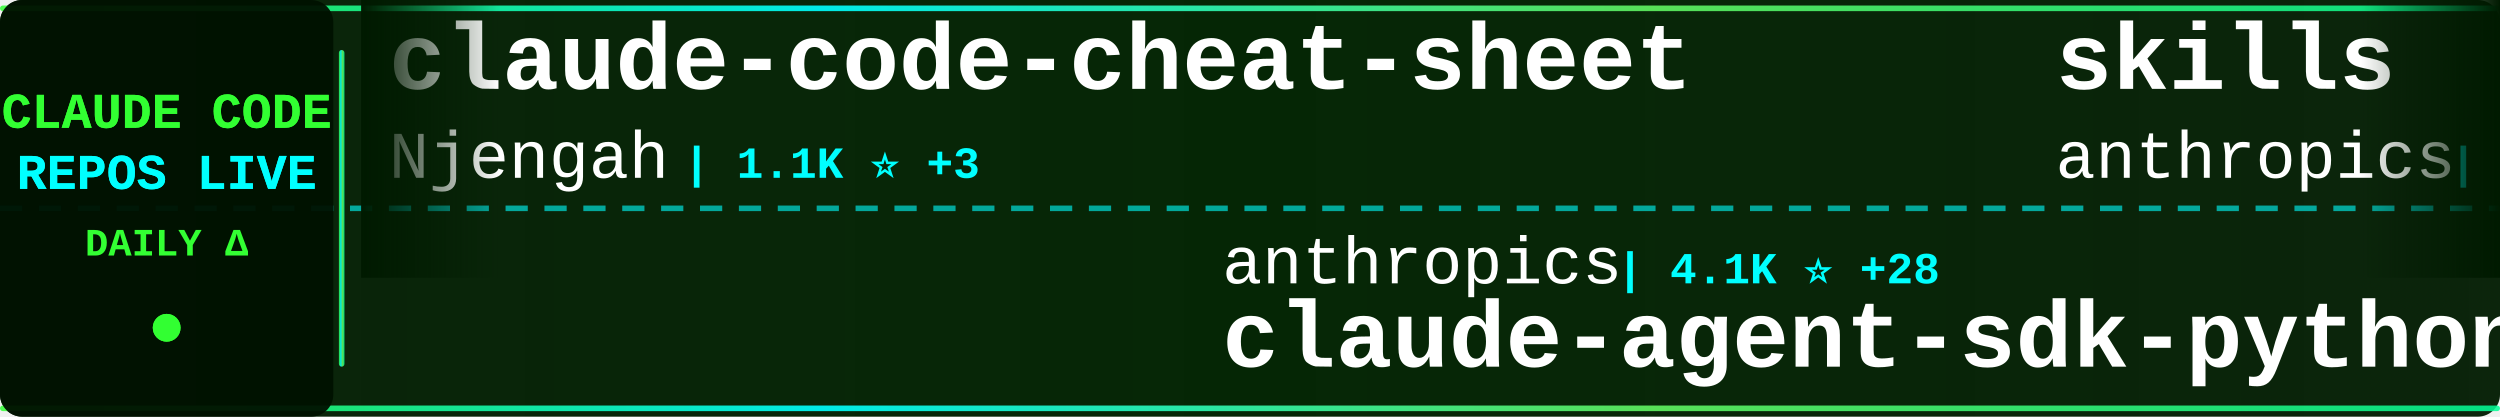
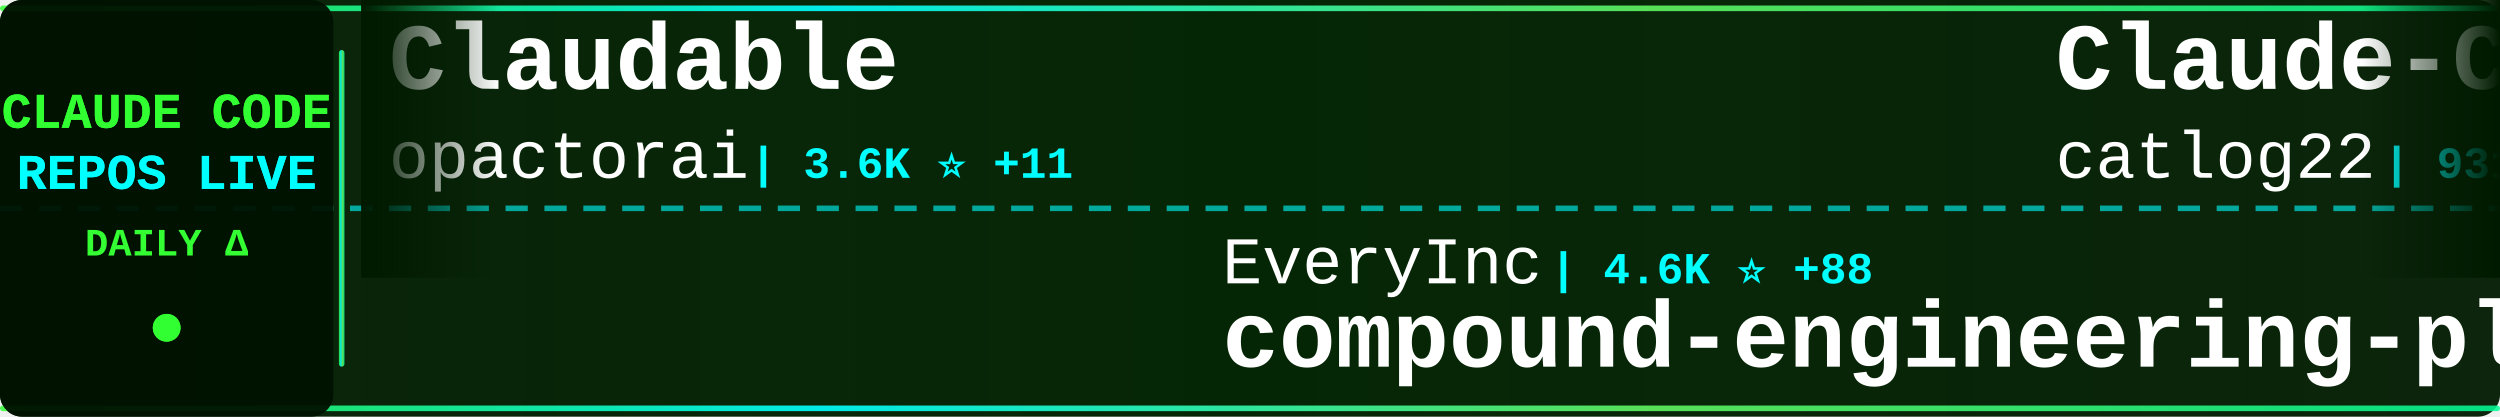
<svg xmlns="http://www.w3.org/2000/svg" width="900" height="150">
  <defs>
    <linearGradient id="tickerBg" x1="0%" y1="0%" x2="100%" y2="0%">
      <stop offset="0%" style="stop-color:#001a00;stop-opacity:0.95" />
      <stop offset="50%" style="stop-color:#002200;stop-opacity:0.98" />
      <stop offset="100%" style="stop-color:#001a00;stop-opacity:0.95" />
    </linearGradient>
    <linearGradient id="borderGrad" x1="0%" y1="0%" x2="100%" y2="0%">
      <stop offset="0%" style="stop-color:#33ff33;stop-opacity:0.85">
        <animate attributeName="stop-opacity" values="0.85;1;0.85" dur="2s" repeatCount="indefinite" />
      </stop>
      <stop offset="33%" style="stop-color:#00ffff;stop-opacity:0.9">
        <animate attributeName="stop-opacity" values="0.9;1;0.9" dur="2.2s" repeatCount="indefinite" />
      </stop>
      <stop offset="66%" style="stop-color:#66ff66;stop-opacity:0.85">
        <animate attributeName="stop-opacity" values="0.85;1;0.85" dur="1.8s" repeatCount="indefinite" />
      </stop>
      <stop offset="100%" style="stop-color:#00ff99;stop-opacity:0.85">
        <animate attributeName="stop-opacity" values="0.85;1;0.85" dur="2s" repeatCount="indefinite" />
      </stop>
    </linearGradient>
    <filter id="textGlow">
      <feGaussianBlur stdDeviation="0.1" result="coloredBlur" />
      <feMerge>
        <feMergeNode in="coloredBlur" />
        <feMergeNode in="SourceGraphic" />
      </feMerge>
    </filter>
    <filter id="metricGlow">
      <feGaussianBlur stdDeviation="0.2" result="coloredBlur" />
      <feMerge>
        <feMergeNode in="coloredBlur" />
        <feMergeNode in="SourceGraphic" />
      </feMerge>
    </filter>
    <linearGradient id="leftFade" x1="0%" y1="0%" x2="100%" y2="0%">
      <stop offset="0%" style="stop-color:#001a00;stop-opacity:1" />
      <stop offset="100%" style="stop-color:#001a00;stop-opacity:0" />
    </linearGradient>
    <linearGradient id="rightFade" x1="0%" y1="0%" x2="100%" y2="0%">
      <stop offset="0%" style="stop-color:#001a00;stop-opacity:0" />
      <stop offset="100%" style="stop-color:#001a00;stop-opacity:1" />
    </linearGradient>
  </defs>
  <rect width="900" height="150" fill="url(#tickerBg)" rx="8" />
  <rect x="0" y="2" width="900" height="2" fill="url(#borderGrad)" rx="1" />
  <rect x="0" y="146" width="900" height="2" fill="url(#borderGrad)" rx="1" />
  <line x1="0" y1="75" x2="900" y2="75" stroke="#00ffff" stroke-width="2" stroke-dasharray="8 6" opacity="0.6" />
  <rect x="0" y="0" width="120" height="150" fill="#001100" opacity="0.95" rx="8" />
  <text x="60" y="46" font-family="'Courier New', monospace" font-size="18" font-weight="bold" fill="#33ff33" text-anchor="middle" filter="url(#textGlow)">
    CLAUDE CODE
  </text>
  <text x="60" y="68" font-family="'Courier New', monospace" font-size="18" font-weight="bold" fill="#00ffff" text-anchor="middle" filter="url(#textGlow)">
    REPOS LIVE
  </text>
  <text x="60" y="92" font-family="'Courier New', monospace" font-size="14" font-weight="bold" fill="#33ff33" text-anchor="middle">
    DAILY Δ
  </text>
  <circle cx="60" cy="118" r="5" fill="#33ff33" filter="url(#metricGlow)">
    <animate attributeName="r" values="4;6;4" dur="1.5s" repeatCount="indefinite" />
    <animate attributeName="opacity" values="0.6;1;0.6" dur="1.5s" repeatCount="indefinite" />
  </circle>
  <rect x="122" y="18" width="2" height="114" fill="url(#borderGrad)" rx="1" />
  <clipPath id="tickerClip">
    <rect x="130" y="0" width="770" height="150" />
  </clipPath>
  <g clip-path="url(#tickerClip)">
    <g id="tickerItems">
      <animateTransform attributeName="transform" attributeType="XML" type="translate" from="0 0" to="-3000 0" dur="54s" repeatCount="indefinite" />
      <g transform="translate(0, 0)">
+         <text x="140" y="32" font-family="'Courier New', monospace" font-size="34" font-weight="bold" fill="#ffffff">Claudable</text>
+         <text x="140" y="64" font-family="'Courier New', monospace" font-size="24" font-weight="normal" fill="#ffffff" opacity="1.0">opactorai</text>
+         <text x="270" y="64" font-family="'Courier New', monospace" font-size="16" font-weight="bold" fill="#00ffff"> | 3.6K ⭐ +11</text>
+       </g>
+       <g transform="translate(300, 0)">
+         <text x="140" y="102" font-family="'Courier New', monospace" font-size="24" font-weight="normal" fill="#ffffff" opacity="1.0">EveryInc</text>
+         <text x="258" y="102" font-family="'Courier New', monospace" font-size="16" font-weight="bold" fill="#00ffff"> | 4.6K ⭐ +88</text>
+         <text x="140" y="132" font-family="'Courier New', monospace" font-size="34" font-weight="bold" fill="#ffffff">compound-engineering-plu...</text>
+       </g>
+       <g transform="translate(600, 0)">
+         <text x="140" y="32" font-family="'Courier New', monospace" font-size="34" font-weight="bold" fill="#ffffff">Claude-Code-Workflow</text>
+         <text x="140" y="64" font-family="'Courier New', monospace" font-size="24" font-weight="normal" fill="#ffffff" opacity="1.0">catlog22</text>
+         <text x="258" y="64" font-family="'Courier New', monospace" font-size="16" font-weight="bold" fill="#00ffff"> | 931 ⭐ +18</text>
+       </g>
+       <g transform="translate(900, 0)">
+         <text x="140" y="102" font-family="'Courier New', monospace" font-size="24" font-weight="normal" fill="#ffffff" opacity="1.0">stevemolitor</text>
+         <text x="306" y="102" font-family="'Courier New', monospace" font-size="16" font-weight="bold" fill="#00ffff"> | 582 ⭐ +4</text>
+         <text x="140" y="132" font-family="'Courier New', monospace" font-size="34" font-weight="bold" fill="#ffffff">claude-code.el</text>
+       </g>
+       <g transform="translate(1200, 0)">
+         <text x="140" y="32" font-family="'Courier New', monospace" font-size="34" font-weight="bold" fill="#ffffff">claude-code-showcase</text>
+         <text x="140" y="64" font-family="'Courier New', monospace" font-size="24" font-weight="normal" fill="#ffffff" opacity="1.0">ChrisWiles</text>
+         <text x="282" y="64" font-family="'Courier New', monospace" font-size="16" font-weight="bold" fill="#00ffff"> | 4.2K ⭐ +159</text>
+       </g>
+       <g transform="translate(1500, 0)">
+         <text x="140" y="102" font-family="'Courier New', monospace" font-size="24" font-weight="normal" fill="#ffffff" opacity="1.0">anomalyco</text>
+         <text x="270" y="102" font-family="'Courier New', monospace" font-size="16" font-weight="bold" fill="#00ffff"> | 65.4K ⭐ +2.5K</text>
+         <text x="140" y="132" font-family="'Courier New', monospace" font-size="34" font-weight="bold" fill="#ffffff">opencode</text>
+       </g>
+       <g transform="translate(1800, 0)">
        <text x="140" y="32" font-family="'Courier New', monospace" font-size="34" font-weight="bold" fill="#ffffff">claude-code-cheat-sheet</text>
        <text x="140" y="64" font-family="'Courier New', monospace" font-size="24" font-weight="normal" fill="#ffffff" opacity="1.0">Njengah</text>
-         <text x="246" y="64" font-family="'Courier New', monospace" font-size="16" font-weight="bold" fill="#00ffff"> | 1.1K ⭐ +3</text>
-       </g>
-       <g transform="translate(300, 0)">
-         <text x="140" y="102" font-family="'Courier New', monospace" font-size="24" font-weight="normal" fill="#ffffff" opacity="1.0">anthropics</text>
-         <text x="282" y="102" font-family="'Courier New', monospace" font-size="16" font-weight="bold" fill="#00ffff"> | 4.1K ⭐ +28</text>
-         <text x="140" y="132" font-family="'Courier New', monospace" font-size="34" font-weight="bold" fill="#ffffff">claude-agent-sdk-python</text>
-       </g>
-       <g transform="translate(600, 0)">
-         <text x="140" y="32" font-family="'Courier New', monospace" font-size="34" font-weight="bold" fill="#ffffff">skills</text>
-         <text x="140" y="64" font-family="'Courier New', monospace" font-size="24" font-weight="normal" fill="#ffffff" opacity="1.0">anthropics</text>
-         <text x="282" y="64" font-family="'Courier New', monospace" font-size="16" font-weight="bold" fill="#00ffff"> | 38.5K ⭐ +844</text>
-       </g>
-       <g transform="translate(900, 0)">
-         <text x="140" y="102" font-family="'Courier New', monospace" font-size="24" font-weight="normal" fill="#ffffff" opacity="1.0">anthropics</text>
-         <text x="282" y="102" font-family="'Courier New', monospace" font-size="16" font-weight="bold" fill="#00ffff"> | 1.1K ⭐ +18</text>
-         <text x="140" y="132" font-family="'Courier New', monospace" font-size="34" font-weight="bold" fill="#ffffff">claude-agent-sdk-demos</text>
-       </g>
-       <g transform="translate(1200, 0)">
-         <text x="140" y="32" font-family="'Courier New', monospace" font-size="34" font-weight="bold" fill="#ffffff">claude-code-guide</text>
-         <text x="140" y="64" font-family="'Courier New', monospace" font-size="24" font-weight="normal" fill="#ffffff" opacity="1.0">Cranot</text>
-         <text x="234" y="64" font-family="'Courier New', monospace" font-size="16" font-weight="bold" fill="#00ffff"> | 2.2K ⭐ +4</text>
-       </g>
-       <g transform="translate(1500, 0)">
-         <text x="140" y="102" font-family="'Courier New', monospace" font-size="24" font-weight="normal" fill="#ffffff" opacity="1.0">edmund-io</text>
-         <text x="270" y="102" font-family="'Courier New', monospace" font-size="16" font-weight="bold" fill="#00ffff"> | 899 ⭐ +13</text>
-         <text x="140" y="132" font-family="'Courier New', monospace" font-size="34" font-weight="bold" fill="#ffffff">edmunds-claude-code</text>
-       </g>
-       <g transform="translate(1800, 0)">
-         <text x="140" y="32" font-family="'Courier New', monospace" font-size="34" font-weight="bold" fill="#ffffff">claude-code</text>
-         <text x="140" y="64" font-family="'Courier New', monospace" font-size="24" font-weight="normal" fill="#ffffff" opacity="1.0">anthropics</text>
-         <text x="282" y="64" font-family="'Courier New', monospace" font-size="16" font-weight="bold" fill="#00ffff"> | 55.7K ⭐ +499</text>
+         <text x="246" y="64" font-family="'Courier New', monospace" font-size="16" font-weight="bold" fill="#00ffff"> | 1.1K ⭐ +5</text>
      </g>
      <g transform="translate(2100, 0)">
-         <text x="140" y="102" font-family="'Courier New', monospace" font-size="24" font-weight="normal" fill="#ffffff" opacity="1.0">Yuyz0112</text>
-         <text x="258" y="102" font-family="'Courier New', monospace" font-size="16" font-weight="bold" fill="#00ffff"> | 1.9K ⭐ +10</text>
-         <text x="140" y="132" font-family="'Courier New', monospace" font-size="34" font-weight="bold" fill="#ffffff">claude-code-reverse</text>
+         <text x="140" y="102" font-family="'Courier New', monospace" font-size="24" font-weight="normal" fill="#ffffff" opacity="1.0">darcyegb</text>
+         <text x="258" y="102" font-family="'Courier New', monospace" font-size="16" font-weight="bold" fill="#00ffff"> | 459 ⭐ +1</text>
+         <text x="140" y="132" font-family="'Courier New', monospace" font-size="34" font-weight="bold" fill="#ffffff">ClaudeCodeAgents</text>
      </g>
      <g transform="translate(2400, 0)">
-         <text x="140" y="32" font-family="'Courier New', monospace" font-size="34" font-weight="bold" fill="#ffffff">claude-code</text>
-         <text x="140" y="64" font-family="'Courier New', monospace" font-size="24" font-weight="normal" fill="#ffffff" opacity="1.0">MadAppGang</text>
-         <text x="282" y="64" font-family="'Courier New', monospace" font-size="16" font-weight="bold" fill="#00ffff"> | 204 ⭐ +1</text>
+         <text x="140" y="32" font-family="'Courier New', monospace" font-size="34" font-weight="bold" fill="#ffffff">idea-claude-code-gui</text>
+         <text x="140" y="64" font-family="'Courier New', monospace" font-size="24" font-weight="normal" fill="#ffffff" opacity="1.0">zhukunpenglinyutong</text>
+         <text x="390" y="64" font-family="'Courier New', monospace" font-size="16" font-weight="bold" fill="#00ffff"> | 663 ⭐ +28</text>
      </g>
      <g transform="translate(2700, 0)">
-         <text x="140" y="102" font-family="'Courier New', monospace" font-size="24" font-weight="normal" fill="#ffffff" opacity="1.0">lst97</text>
-         <text x="222" y="102" font-family="'Courier New', monospace" font-size="16" font-weight="bold" fill="#00ffff"> | 1.3K ⭐ +5</text>
-         <text x="140" y="132" font-family="'Courier New', monospace" font-size="34" font-weight="bold" fill="#ffffff">claude-code-sub-agents</text>
+         <text x="140" y="102" font-family="'Courier New', monospace" font-size="24" font-weight="normal" fill="#ffffff" opacity="1.0">alirezarezvani</text>
+         <text x="330" y="102" font-family="'Courier New', monospace" font-size="16" font-weight="bold" fill="#00ffff"> | 423 ⭐ +2</text>
+         <text x="140" y="132" font-family="'Courier New', monospace" font-size="34" font-weight="bold" fill="#ffffff">claude-code-tresor</text>
      </g>
      <g transform="translate(3000, 0)">
-         <text x="140" y="32" font-family="'Courier New', monospace" font-size="34" font-weight="bold" fill="#ffffff">claude-code-cheat-sheet</text>
-         <text x="140" y="64" font-family="'Courier New', monospace" font-size="24" font-weight="normal" fill="#ffffff" opacity="1.0">Njengah</text>
-         <text x="246" y="64" font-family="'Courier New', monospace" font-size="16" font-weight="bold" fill="#00ffff"> | 1.1K ⭐ +3</text>
+         <text x="140" y="32" font-family="'Courier New', monospace" font-size="34" font-weight="bold" fill="#ffffff">Claudable</text>
+         <text x="140" y="64" font-family="'Courier New', monospace" font-size="24" font-weight="normal" fill="#ffffff" opacity="1.0">opactorai</text>
+         <text x="270" y="64" font-family="'Courier New', monospace" font-size="16" font-weight="bold" fill="#00ffff"> | 3.6K ⭐ +11</text>
      </g>
      <g transform="translate(3300, 0)">
-         <text x="140" y="102" font-family="'Courier New', monospace" font-size="24" font-weight="normal" fill="#ffffff" opacity="1.0">anthropics</text>
-         <text x="282" y="102" font-family="'Courier New', monospace" font-size="16" font-weight="bold" fill="#00ffff"> | 4.1K ⭐ +28</text>
-         <text x="140" y="132" font-family="'Courier New', monospace" font-size="34" font-weight="bold" fill="#ffffff">claude-agent-sdk-python</text>
+         <text x="140" y="102" font-family="'Courier New', monospace" font-size="24" font-weight="normal" fill="#ffffff" opacity="1.0">EveryInc</text>
+         <text x="258" y="102" font-family="'Courier New', monospace" font-size="16" font-weight="bold" fill="#00ffff"> | 4.6K ⭐ +88</text>
+         <text x="140" y="132" font-family="'Courier New', monospace" font-size="34" font-weight="bold" fill="#ffffff">compound-engineering-plu...</text>
      </g>
      <g transform="translate(3600, 0)">
-         <text x="140" y="32" font-family="'Courier New', monospace" font-size="34" font-weight="bold" fill="#ffffff">skills</text>
-         <text x="140" y="64" font-family="'Courier New', monospace" font-size="24" font-weight="normal" fill="#ffffff" opacity="1.0">anthropics</text>
-         <text x="282" y="64" font-family="'Courier New', monospace" font-size="16" font-weight="bold" fill="#00ffff"> | 38.5K ⭐ +844</text>
+         <text x="140" y="32" font-family="'Courier New', monospace" font-size="34" font-weight="bold" fill="#ffffff">Claude-Code-Workflow</text>
+         <text x="140" y="64" font-family="'Courier New', monospace" font-size="24" font-weight="normal" fill="#ffffff" opacity="1.0">catlog22</text>
+         <text x="258" y="64" font-family="'Courier New', monospace" font-size="16" font-weight="bold" fill="#00ffff"> | 931 ⭐ +18</text>
      </g>
      <g transform="translate(3900, 0)">
-         <text x="140" y="102" font-family="'Courier New', monospace" font-size="24" font-weight="normal" fill="#ffffff" opacity="1.0">anthropics</text>
-         <text x="282" y="102" font-family="'Courier New', monospace" font-size="16" font-weight="bold" fill="#00ffff"> | 1.1K ⭐ +18</text>
-         <text x="140" y="132" font-family="'Courier New', monospace" font-size="34" font-weight="bold" fill="#ffffff">claude-agent-sdk-demos</text>
+         <text x="140" y="102" font-family="'Courier New', monospace" font-size="24" font-weight="normal" fill="#ffffff" opacity="1.0">stevemolitor</text>
+         <text x="306" y="102" font-family="'Courier New', monospace" font-size="16" font-weight="bold" fill="#00ffff"> | 582 ⭐ +4</text>
+         <text x="140" y="132" font-family="'Courier New', monospace" font-size="34" font-weight="bold" fill="#ffffff">claude-code.el</text>
      </g>
    </g>
  </g>
  <rect x="130" y="0" width="50" height="100" fill="url(#leftFade)" />
  <rect x="850" y="0" width="50" height="100" fill="url(#rightFade)" />
</svg>
